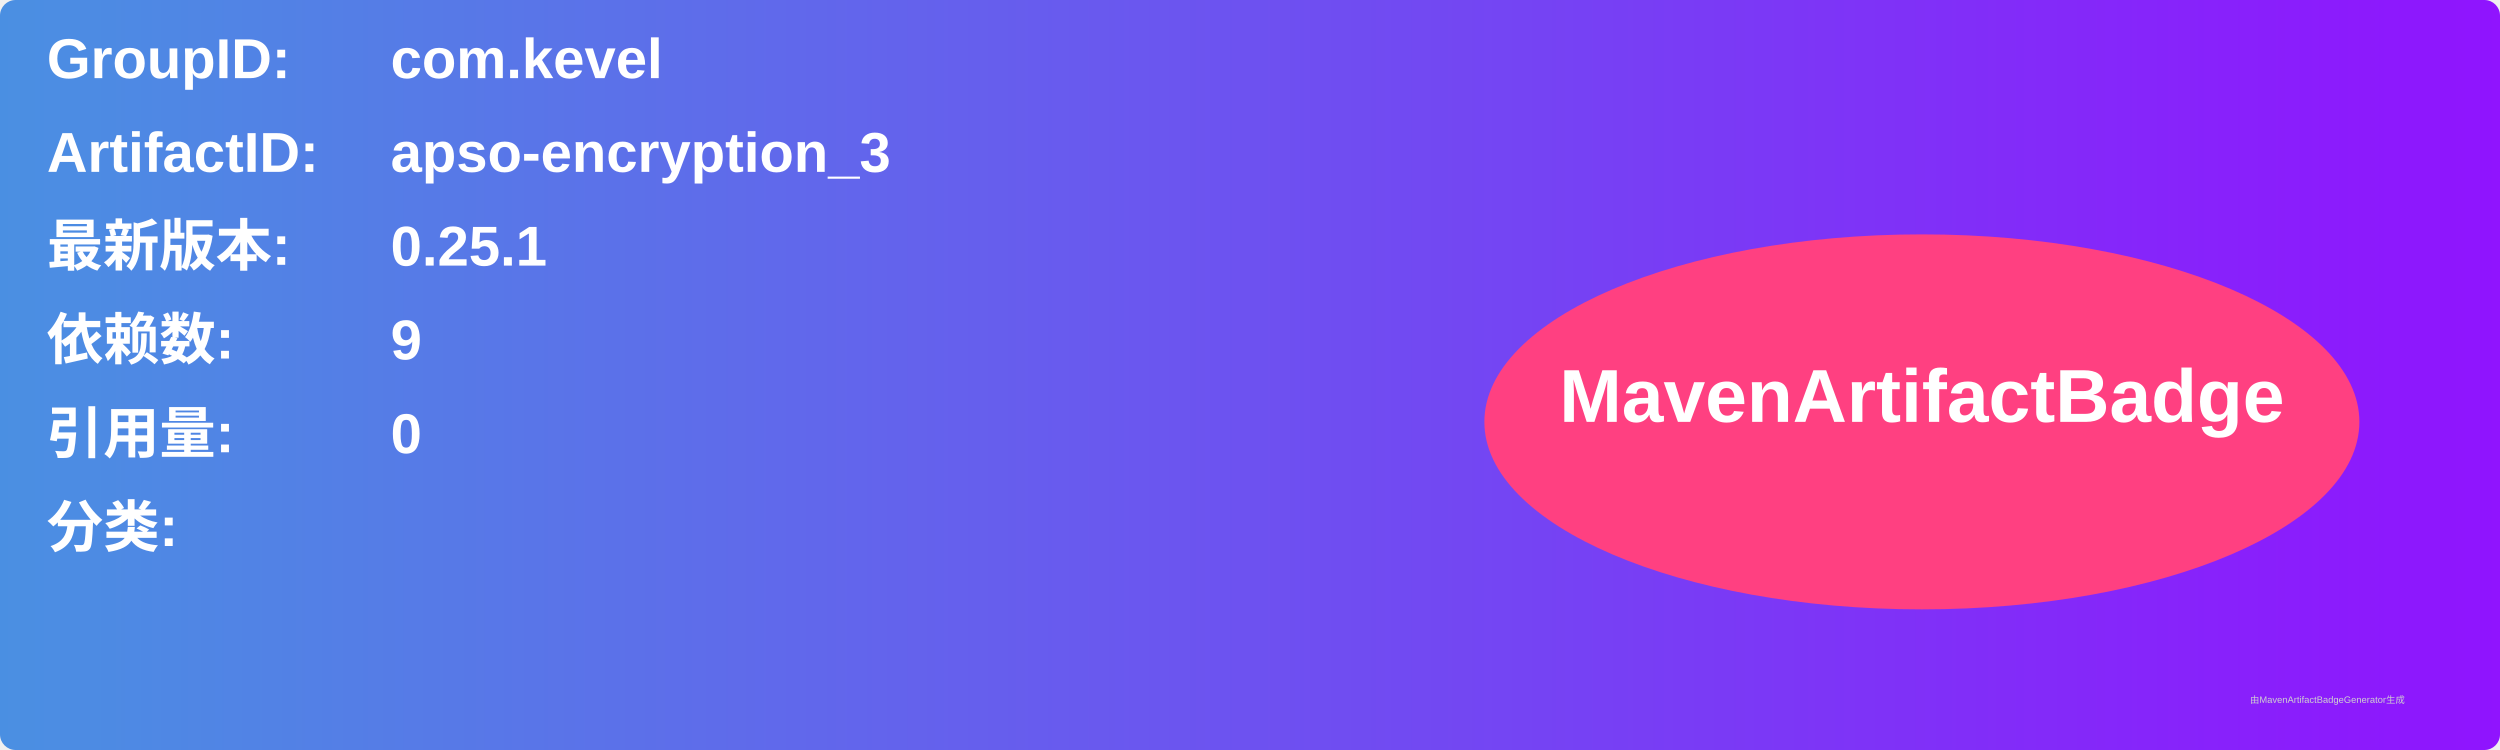
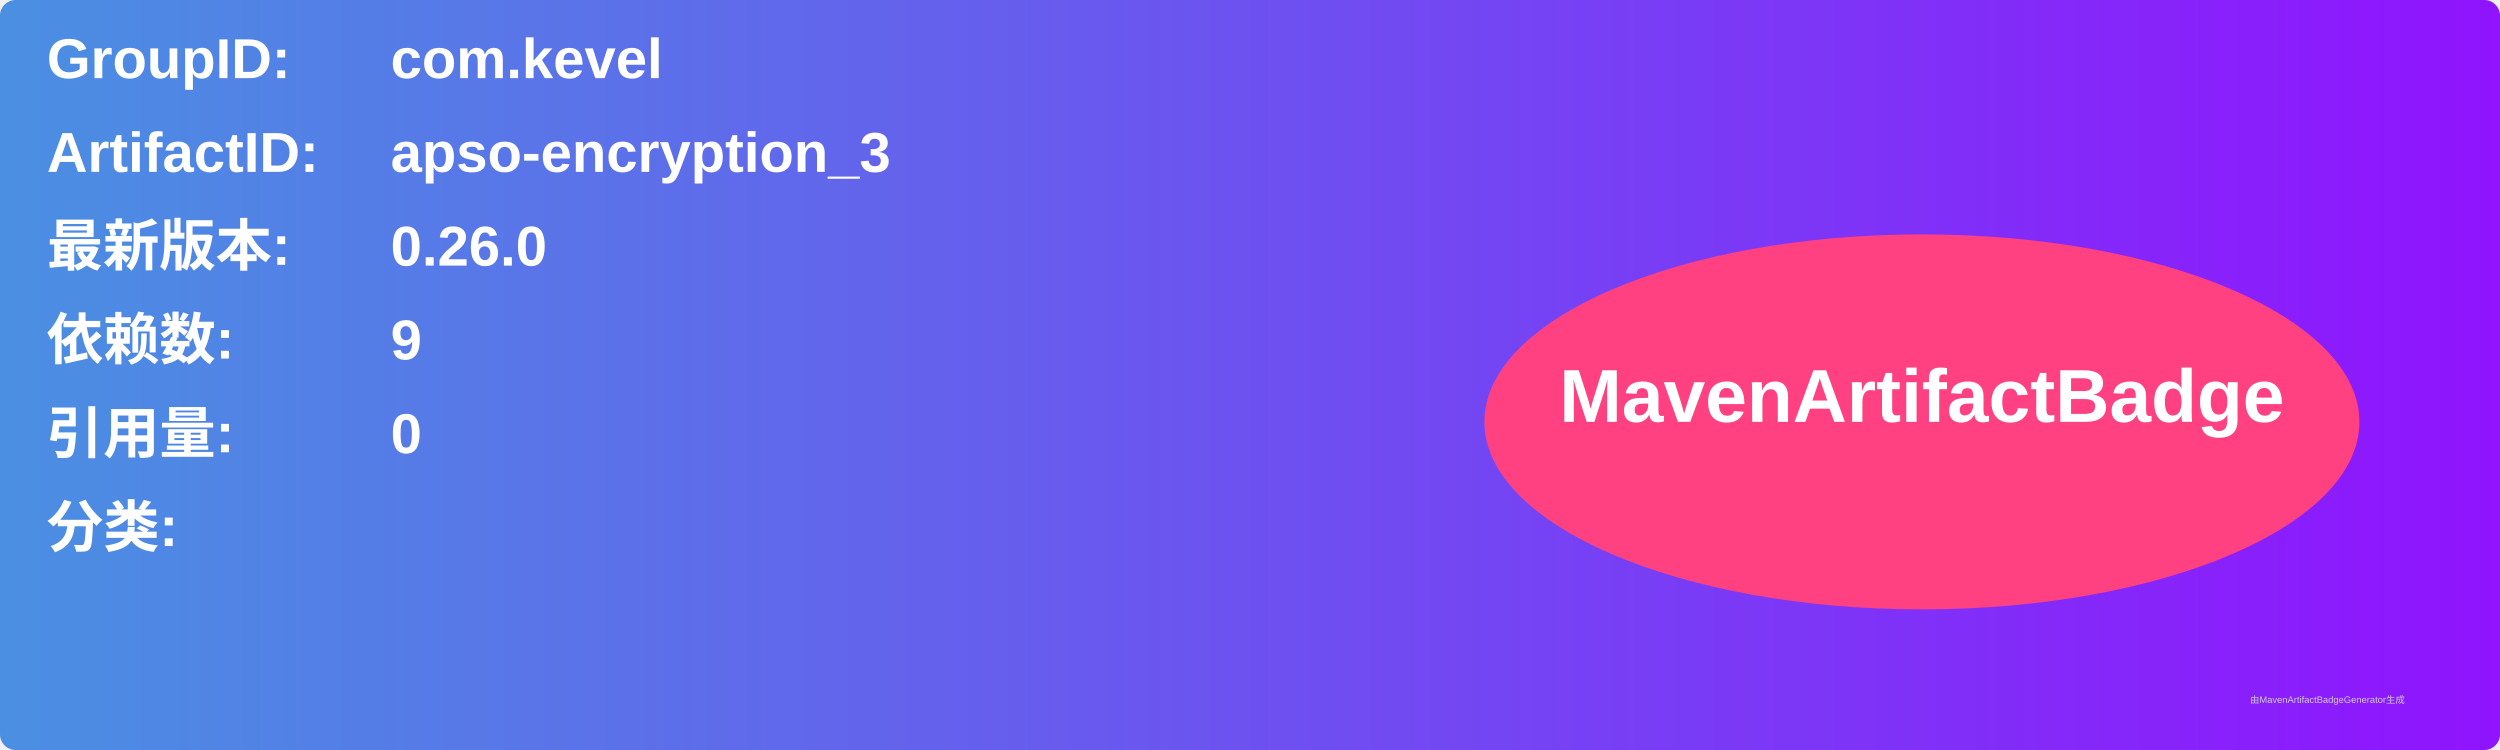
<svg xmlns="http://www.w3.org/2000/svg" width="800" height="240" viewBox="0 0 800 240">
  <linearGradient id="grad" x1="0%" y1="0%" x2="100%" y2="0%">
    <stop offset="0%" stop-color="#4a90e2" />
    <stop offset="100%" stop-color="#9013fe" />
  </linearGradient>
  <rect width="100%" height="100%" rx="5" ry="5" fill="url(#grad)" />
  <g transform="translate(15, 15)">
    <text x="0" y="10" font-family="Arial" font-size="18" fill="white" font-weight="bold" width="260">GroupID:</text>
    <text x="110" y="10" font-family="Arial" font-size="18" fill="white" font-weight="bold" width="460">com.kevel</text>
    <text x="0" y="40" font-family="Arial" font-size="18" fill="white" font-weight="bold" width="260">ArtifactID:</text>
    <text x="110" y="40" font-family="Arial" font-size="18" fill="white" font-weight="bold" width="460">apso-encryption_3</text>
    <text x="0" y="70" font-family="Arial" font-size="18" fill="white" font-weight="bold">最新版本:</text>
    <text x="110" y="70" font-family="Arial" font-size="18" fill="white" font-weight="bold">
-       <tspan font-weight="bold">0.25.1</tspan>
+       <tspan font-weight="bold">0.26.0</tspan>
    </text>
    <text x="0" y="100" font-family="Arial" font-size="18" fill="white" font-weight="bold">依赖数: </text>
    <text x="110" y="100" font-family="Arial" font-size="18" fill="white">
      <tspan font-weight="bold">9</tspan>
    </text>
    <text x="0" y="130" font-family="Arial" font-size="18" fill="white" font-weight="bold">引用量: </text>
    <text x="110" y="130" font-family="Arial" font-size="18" fill="white">
      <tspan font-weight="bold">0</tspan>
    </text>
    <text x="0" y="160" font-family="Arial" font-size="18" fill="white" font-weight="bold">分类:</text>
    <text x="10" y="190" font-family="Arial" font-size="10" fill="white">
      <tspan font-weight="bold" />
    </text>
    <ellipse cx="600" cy="120" rx="140" ry="60" fill="#ff4081" />
    <text x="600" y="120" text-anchor="middle" font-family="Arial" font-size="24" fill="white" font-weight="bold">MavenArtifactBadge</text>
  </g>
  <text x="720" y="225" font-family="Arial" font-size="3" fill="#d0d0d0">由MavenArtifactBadgeGenerator生成</text>
</svg>
